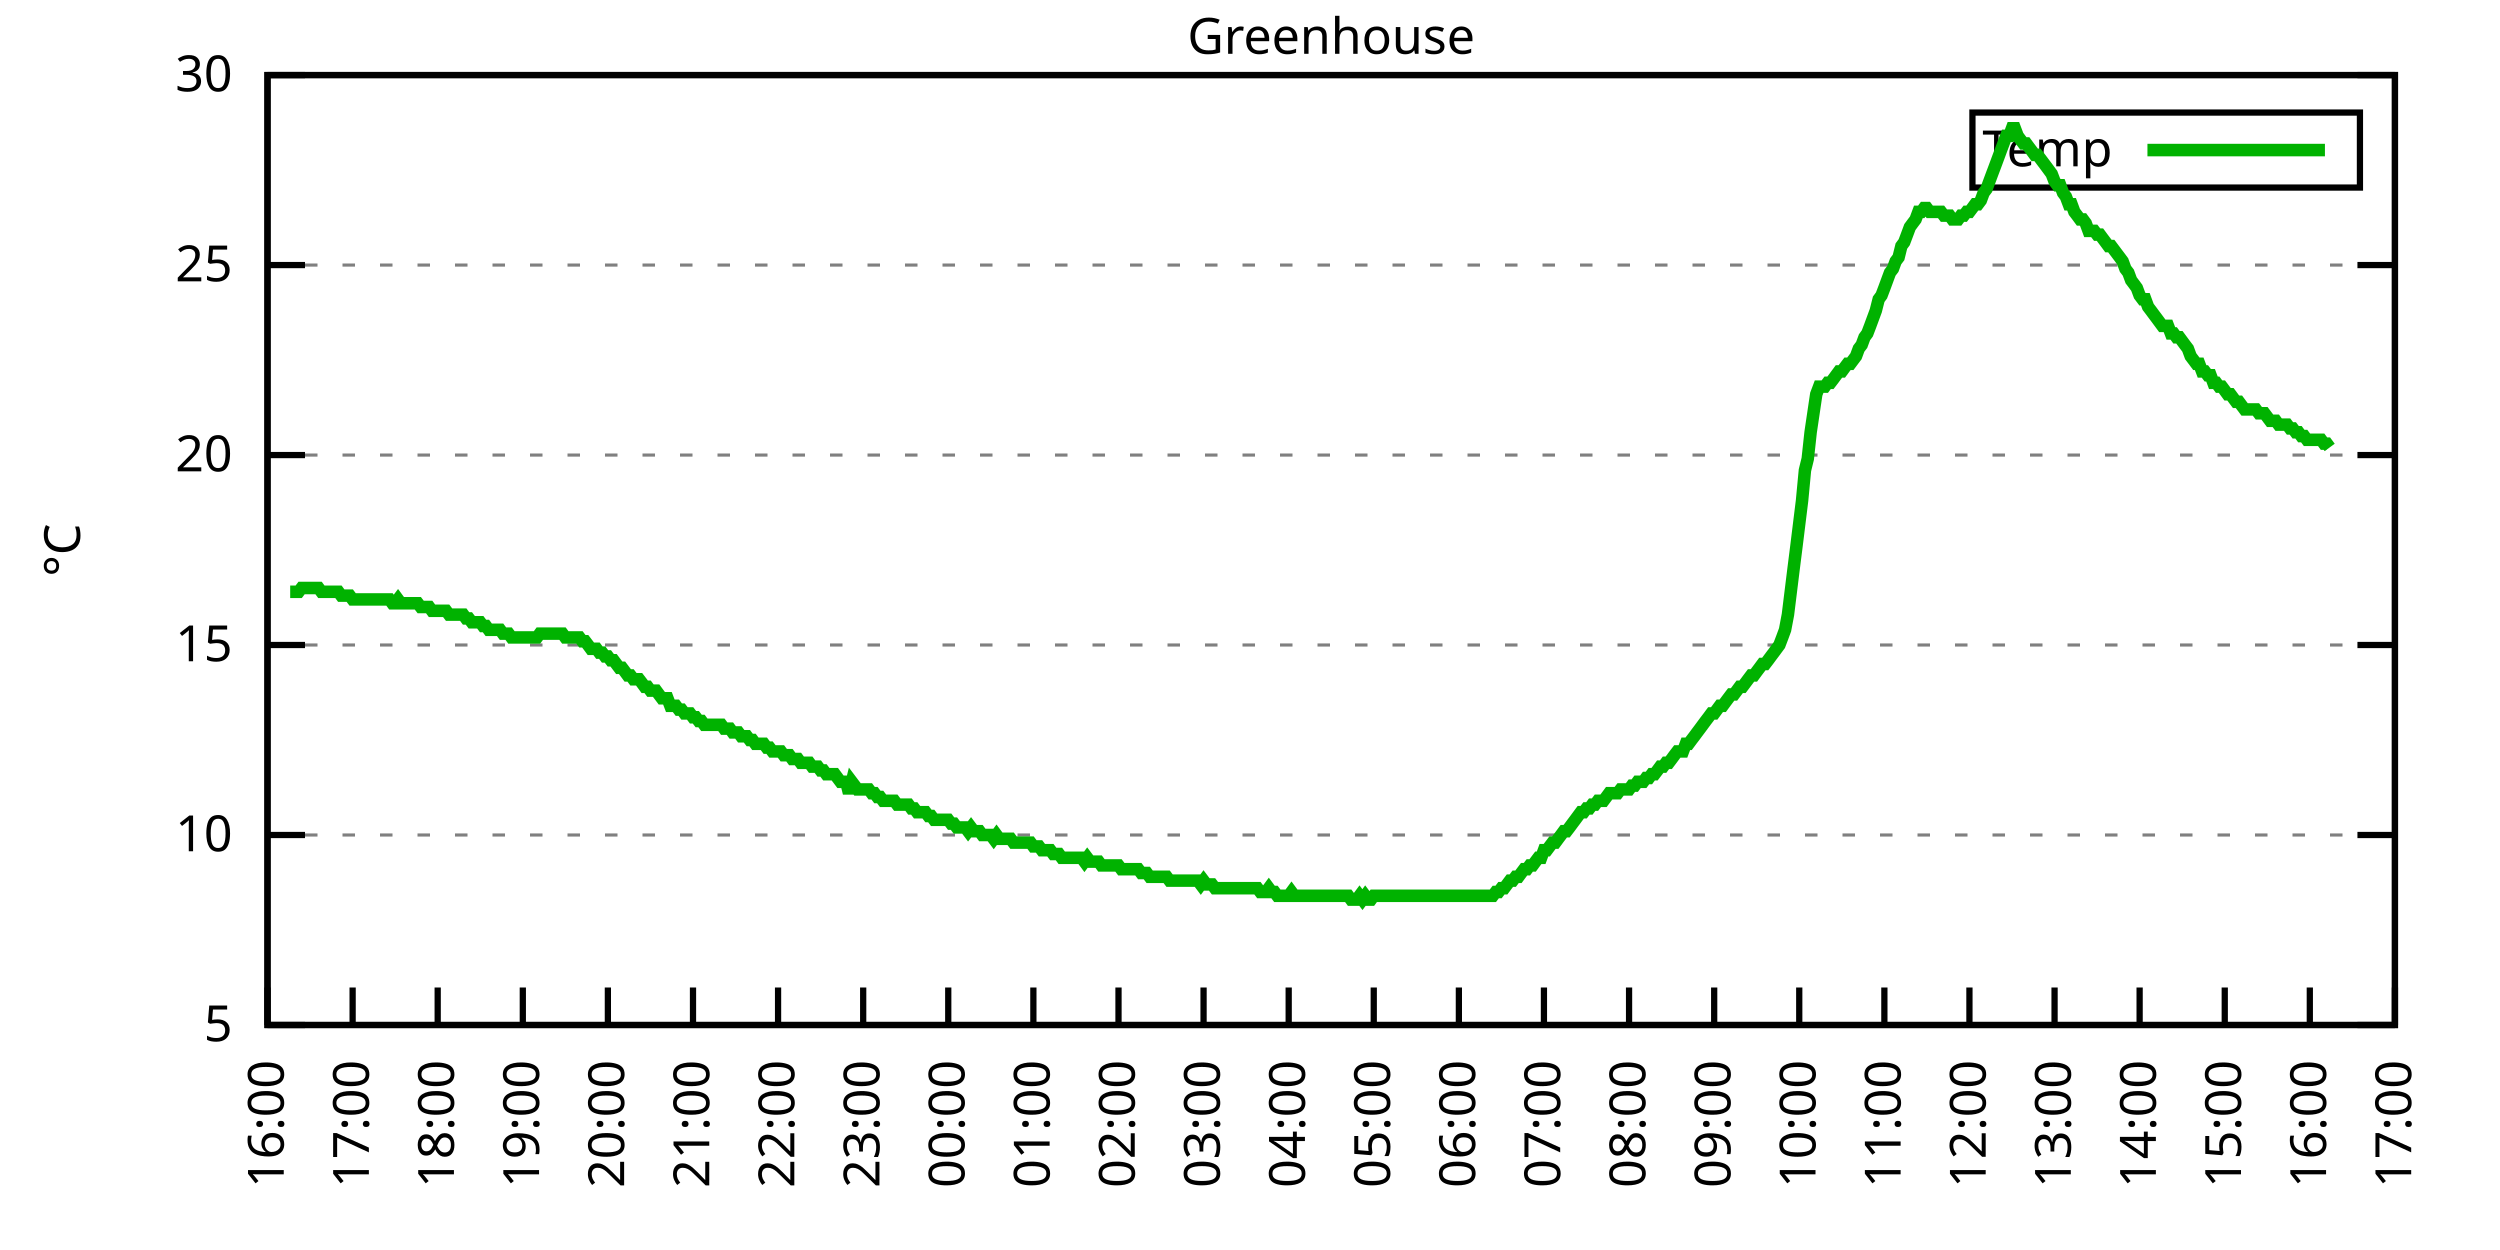
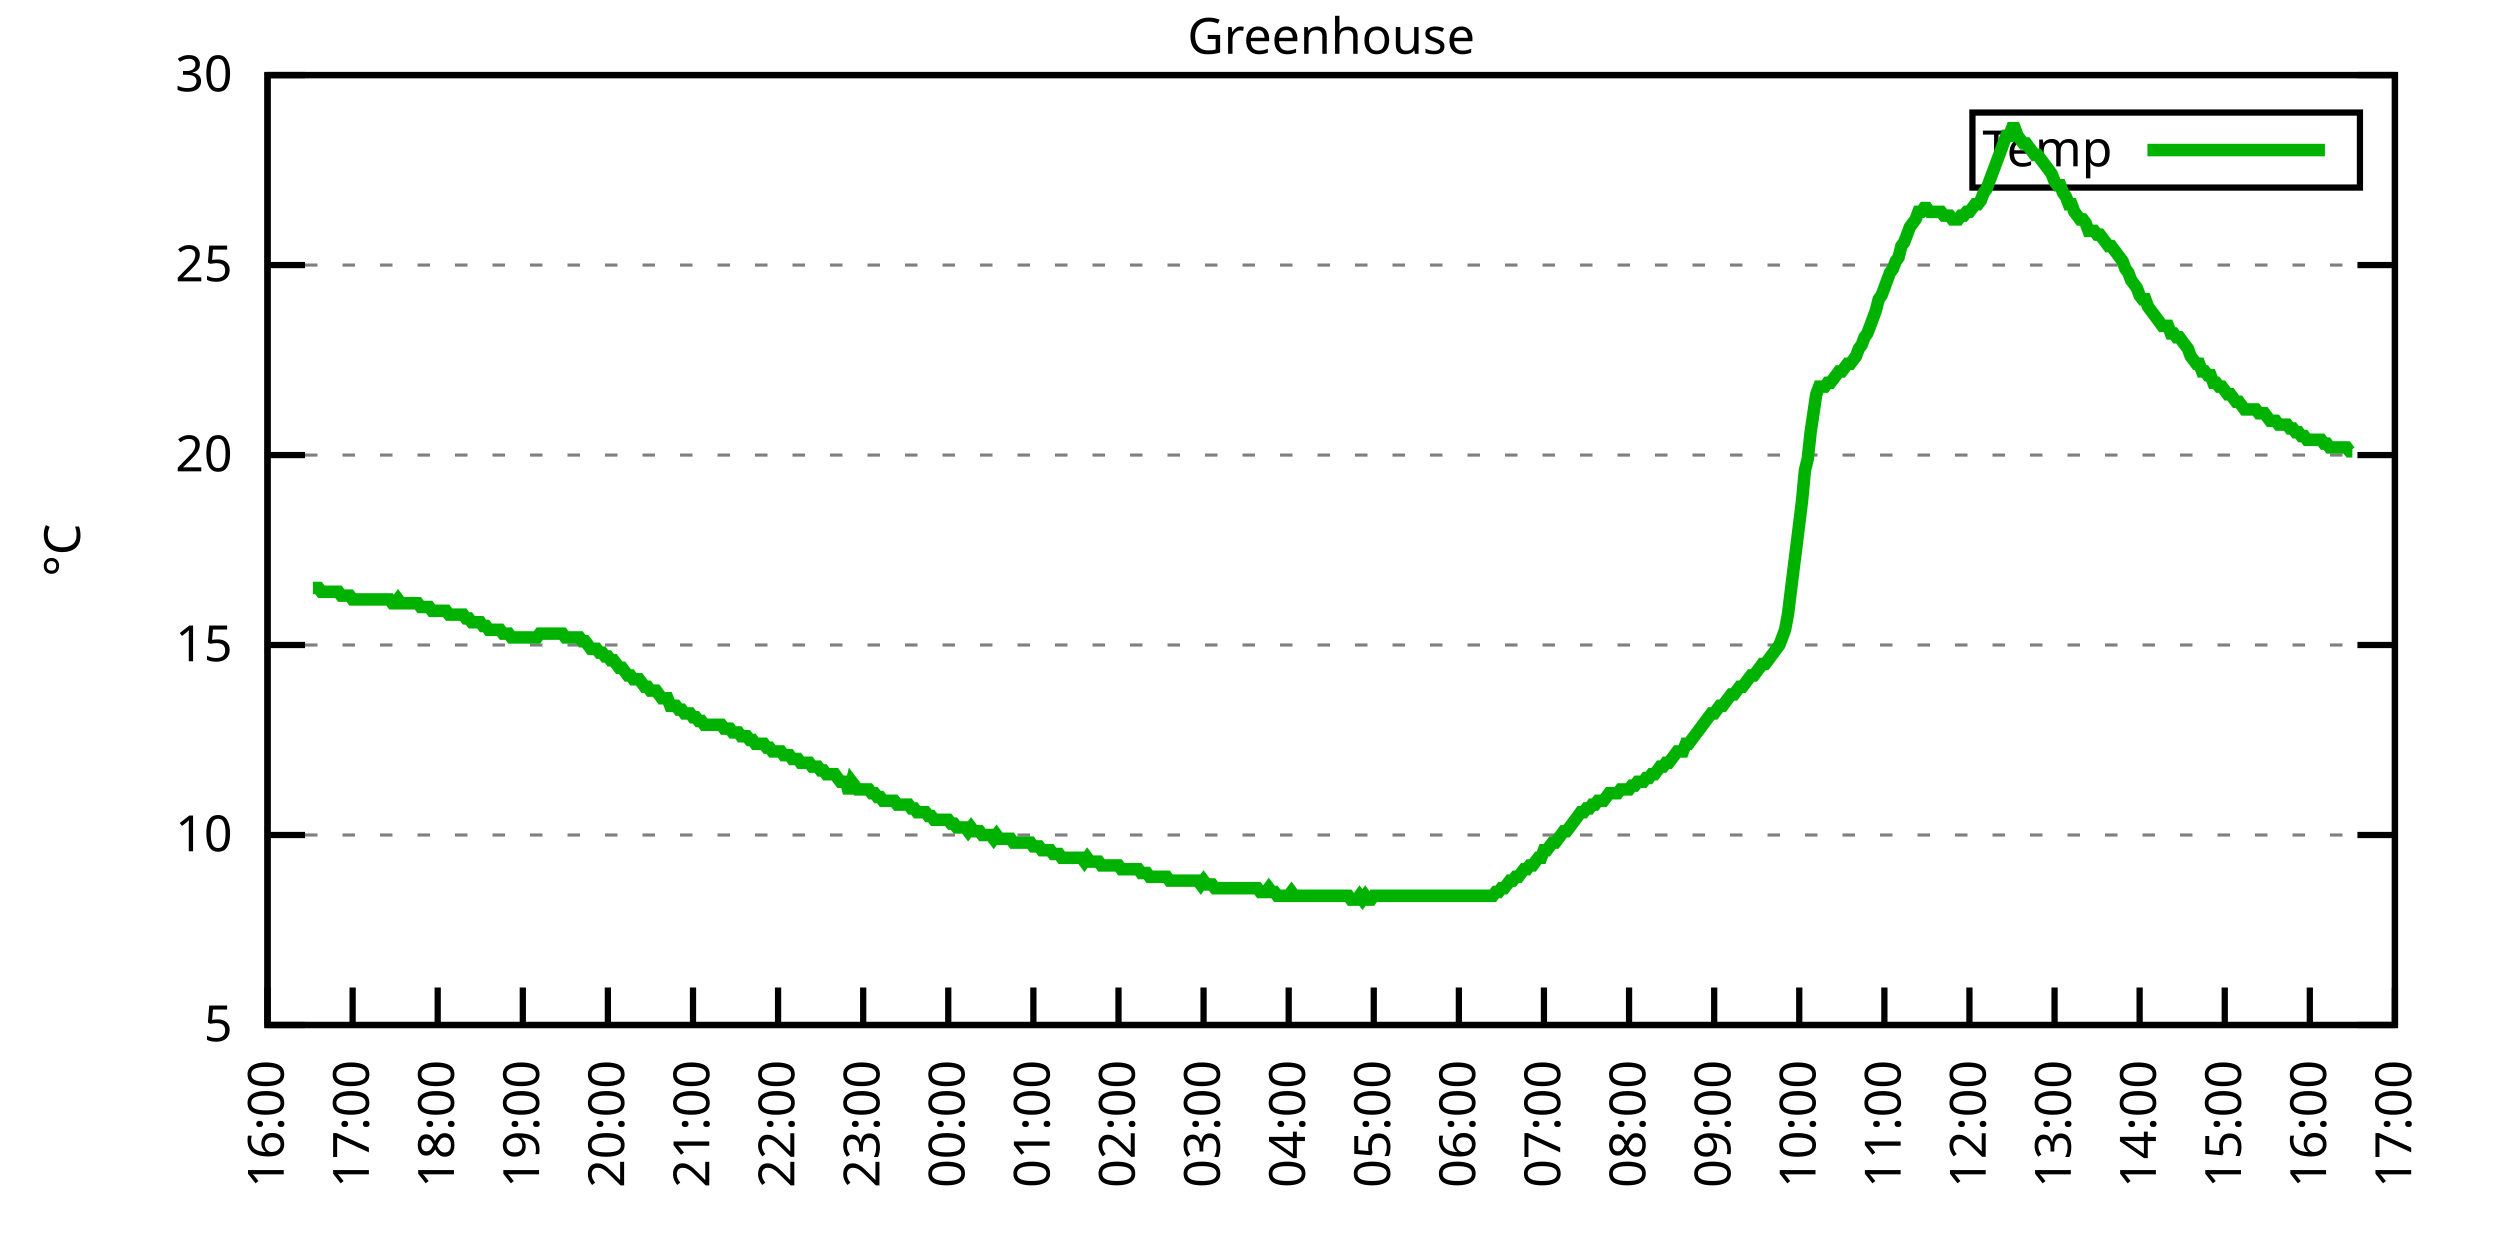
<svg xmlns="http://www.w3.org/2000/svg" xmlns:xlink="http://www.w3.org/1999/xlink" width="400" height="200" viewBox="0 0 400 200">
  <g id="gnuplot_canvas">
    <rect x="0" y="0" width="400" height="200" fill="none" />
    <defs>
      <circle id="gpDot" r="0.5" stroke-width="0.5" stroke="currentColor" />
      <path id="gpPt0" stroke-width="0.333" stroke="currentColor" d="M-1,0 h2 M0,-1 v2" />
      <path id="gpPt1" stroke-width="0.333" stroke="currentColor" d="M-1,-1 L1,1 M1,-1 L-1,1" />
      <path id="gpPt2" stroke-width="0.333" stroke="currentColor" d="M-1,0 L1,0 M0,-1 L0,1 M-1,-1 L1,1 M-1,1 L1,-1" />
      <rect id="gpPt3" stroke-width="0.333" stroke="currentColor" x="-1" y="-1" width="2" height="2" />
      <rect id="gpPt4" stroke-width="0.333" stroke="currentColor" fill="currentColor" x="-1" y="-1" width="2" height="2" />
      <circle id="gpPt5" stroke-width="0.333" stroke="currentColor" cx="0" cy="0" r="1" />
      <use xlink:href="#gpPt5" id="gpPt6" fill="currentColor" stroke="none" />
      <path id="gpPt7" stroke-width="0.333" stroke="currentColor" d="M0,-1.33 L-1.33,0.67 L1.33,0.67 z" />
      <use xlink:href="#gpPt7" id="gpPt8" fill="currentColor" stroke="none" />
      <use xlink:href="#gpPt7" id="gpPt9" stroke="currentColor" transform="rotate(180)" />
      <use xlink:href="#gpPt9" id="gpPt10" fill="currentColor" stroke="none" />
      <use xlink:href="#gpPt3" id="gpPt11" stroke="currentColor" transform="rotate(45)" />
      <use xlink:href="#gpPt11" id="gpPt12" fill="currentColor" stroke="none" />
      <path id="gpPt13" stroke-width="0.333" stroke="currentColor" d="M0,1.330 L1.265,0.411 L0.782,-1.067 L-0.782,-1.076 L-1.265,0.411 z" />
      <use xlink:href="#gpPt13" id="gpPt14" fill="currentColor" stroke="none" />
      <filter id="textbox" filterUnits="objectBoundingBox" x="0" y="0" height="1" width="1">
        <feFlood flood-color="white" flood-opacity="1" result="bgnd" />
        <feComposite in="SourceGraphic" in2="bgnd" operator="atop" />
      </filter>
      <filter id="greybox" filterUnits="objectBoundingBox" x="0" y="0" height="1" width="1">
        <feFlood flood-color="lightgrey" flood-opacity="1" result="grey" />
        <feComposite in="SourceGraphic" in2="grey" operator="atop" />
      </filter>
    </defs>
    <g fill="none" color="white" stroke="currentColor" stroke-width="1.00" stroke-linecap="butt" stroke-linejoin="miter">
</g>
    <g fill="none" color="black" stroke="currentColor" stroke-width="1.00" stroke-linecap="butt" stroke-linejoin="miter">
      <g stroke="none" shape-rendering="crispEdges">
        <polygon fill="rgb(255, 255, 255)" points="42.80,164.00 383.18,164.00 383.18,12.02 42.80,12.02 " />
      </g>
    </g>
    <g fill="none" color="black" stroke="currentColor" stroke-width="1.00" stroke-linecap="butt" stroke-linejoin="miter">
</g>
    <g fill="none" color="black" stroke="black" stroke-width="0.50" stroke-linecap="butt" stroke-linejoin="miter">
</g>
    <g fill="none" color="gray" stroke="currentColor" stroke-width="0.50" stroke-linecap="butt" stroke-linejoin="miter">
      <path stroke="gray" stroke-dasharray="2,4" class="gridline" d="M42.80,164.00 L383.19,164.00  " />
    </g>
    <g fill="none" color="gray" stroke="gray" stroke-width="1.00" stroke-linecap="butt" stroke-linejoin="miter">
</g>
    <g fill="none" color="black" stroke="currentColor" stroke-width="1.00" stroke-linecap="butt" stroke-linejoin="miter">
      <path stroke="black" d="M42.80,164.00 L48.80,164.00 M383.19,164.00 L377.19,164.00  " />
      <g transform="translate(37.20,166.60)" stroke="none" fill="black" font-family="Sans" font-size="8.00" text-anchor="end">
        <text>
          <tspan font-family="Sans"> 5</tspan>
        </text>
      </g>
    </g>
    <g fill="none" color="black" stroke="currentColor" stroke-width="1.00" stroke-linecap="butt" stroke-linejoin="miter">
</g>
    <g fill="none" color="black" stroke="black" stroke-width="0.50" stroke-linecap="butt" stroke-linejoin="miter">
</g>
    <g fill="none" color="gray" stroke="currentColor" stroke-width="0.50" stroke-linecap="butt" stroke-linejoin="miter">
      <path stroke="gray" stroke-dasharray="2,4" class="gridline" d="M42.80,133.60 L383.19,133.60  " />
    </g>
    <g fill="none" color="gray" stroke="gray" stroke-width="1.00" stroke-linecap="butt" stroke-linejoin="miter">
</g>
    <g fill="none" color="black" stroke="currentColor" stroke-width="1.00" stroke-linecap="butt" stroke-linejoin="miter">
      <path stroke="black" d="M42.80,133.60 L48.80,133.60 M383.19,133.60 L377.19,133.60  " />
      <g transform="translate(37.20,136.20)" stroke="none" fill="black" font-family="Sans" font-size="8.00" text-anchor="end">
        <text>
          <tspan font-family="Sans"> 10</tspan>
        </text>
      </g>
    </g>
    <g fill="none" color="black" stroke="currentColor" stroke-width="1.00" stroke-linecap="butt" stroke-linejoin="miter">
</g>
    <g fill="none" color="black" stroke="black" stroke-width="0.50" stroke-linecap="butt" stroke-linejoin="miter">
</g>
    <g fill="none" color="gray" stroke="currentColor" stroke-width="0.50" stroke-linecap="butt" stroke-linejoin="miter">
      <path stroke="gray" stroke-dasharray="2,4" class="gridline" d="M42.80,103.20 L383.19,103.20  " />
    </g>
    <g fill="none" color="gray" stroke="gray" stroke-width="1.00" stroke-linecap="butt" stroke-linejoin="miter">
</g>
    <g fill="none" color="black" stroke="currentColor" stroke-width="1.00" stroke-linecap="butt" stroke-linejoin="miter">
      <path stroke="black" d="M42.80,103.20 L48.80,103.20 M383.19,103.20 L377.19,103.20  " />
      <g transform="translate(37.20,105.80)" stroke="none" fill="black" font-family="Sans" font-size="8.00" text-anchor="end">
        <text>
          <tspan font-family="Sans"> 15</tspan>
        </text>
      </g>
    </g>
    <g fill="none" color="black" stroke="currentColor" stroke-width="1.00" stroke-linecap="butt" stroke-linejoin="miter">
</g>
    <g fill="none" color="black" stroke="black" stroke-width="0.50" stroke-linecap="butt" stroke-linejoin="miter">
</g>
    <g fill="none" color="gray" stroke="currentColor" stroke-width="0.50" stroke-linecap="butt" stroke-linejoin="miter">
      <path stroke="gray" stroke-dasharray="2,4" class="gridline" d="M42.80,72.81 L383.19,72.81  " />
    </g>
    <g fill="none" color="gray" stroke="gray" stroke-width="1.00" stroke-linecap="butt" stroke-linejoin="miter">
</g>
    <g fill="none" color="black" stroke="currentColor" stroke-width="1.00" stroke-linecap="butt" stroke-linejoin="miter">
      <path stroke="black" d="M42.80,72.81 L48.80,72.81 M383.19,72.81 L377.19,72.81  " />
      <g transform="translate(37.20,75.41)" stroke="none" fill="black" font-family="Sans" font-size="8.00" text-anchor="end">
        <text>
          <tspan font-family="Sans"> 20</tspan>
        </text>
      </g>
    </g>
    <g fill="none" color="black" stroke="currentColor" stroke-width="1.00" stroke-linecap="butt" stroke-linejoin="miter">
</g>
    <g fill="none" color="black" stroke="black" stroke-width="0.50" stroke-linecap="butt" stroke-linejoin="miter">
</g>
    <g fill="none" color="gray" stroke="currentColor" stroke-width="0.50" stroke-linecap="butt" stroke-linejoin="miter">
      <path stroke="gray" stroke-dasharray="2,4" class="gridline" d="M42.80,42.41 L383.19,42.41  " />
    </g>
    <g fill="none" color="gray" stroke="gray" stroke-width="1.00" stroke-linecap="butt" stroke-linejoin="miter">
</g>
    <g fill="none" color="black" stroke="currentColor" stroke-width="1.00" stroke-linecap="butt" stroke-linejoin="miter">
      <path stroke="black" d="M42.80,42.41 L48.80,42.41 M383.19,42.41 L377.19,42.41  " />
      <g transform="translate(37.20,45.01)" stroke="none" fill="black" font-family="Sans" font-size="8.00" text-anchor="end">
        <text>
          <tspan font-family="Sans"> 25</tspan>
        </text>
      </g>
    </g>
    <g fill="none" color="black" stroke="currentColor" stroke-width="1.00" stroke-linecap="butt" stroke-linejoin="miter">
</g>
    <g fill="none" color="black" stroke="black" stroke-width="0.50" stroke-linecap="butt" stroke-linejoin="miter">
</g>
    <g fill="none" color="gray" stroke="currentColor" stroke-width="0.50" stroke-linecap="butt" stroke-linejoin="miter">
      <path stroke="gray" stroke-dasharray="2,4" class="gridline" d="M42.80,12.01 L383.19,12.01  " />
    </g>
    <g fill="none" color="gray" stroke="gray" stroke-width="1.00" stroke-linecap="butt" stroke-linejoin="miter">
</g>
    <g fill="none" color="black" stroke="currentColor" stroke-width="1.00" stroke-linecap="butt" stroke-linejoin="miter">
      <path stroke="black" d="M42.80,12.01 L48.80,12.01 M383.19,12.01 L377.19,12.01  " />
      <g transform="translate(37.20,14.61)" stroke="none" fill="black" font-family="Sans" font-size="8.00" text-anchor="end">
        <text>
          <tspan font-family="Sans"> 30</tspan>
        </text>
      </g>
    </g>
    <g fill="none" color="black" stroke="currentColor" stroke-width="1.00" stroke-linecap="butt" stroke-linejoin="miter">
      <path stroke="black" d="M42.80,164.00 L42.80,158.00  " />
      <g transform="translate(45.40,169.60) rotate(270.00)" stroke="none" fill="black" font-family="Sans" font-size="8.00" text-anchor="end">
        <text>
          <tspan font-family="Sans">16:00</tspan>
        </text>
      </g>
    </g>
    <g fill="none" color="black" stroke="currentColor" stroke-width="1.00" stroke-linecap="butt" stroke-linejoin="miter">
      <path stroke="black" d="M56.42,164.00 L56.42,158.00  " />
      <g transform="translate(59.02,169.60) rotate(270.00)" stroke="none" fill="black" font-family="Sans" font-size="8.00" text-anchor="end">
        <text>
          <tspan font-family="Sans">17:00</tspan>
        </text>
      </g>
    </g>
    <g fill="none" color="black" stroke="currentColor" stroke-width="1.00" stroke-linecap="butt" stroke-linejoin="miter">
      <path stroke="black" d="M70.03,164.00 L70.03,158.00  " />
      <g transform="translate(72.63,169.60) rotate(270.00)" stroke="none" fill="black" font-family="Sans" font-size="8.00" text-anchor="end">
        <text>
          <tspan font-family="Sans">18:00</tspan>
        </text>
      </g>
    </g>
    <g fill="none" color="black" stroke="currentColor" stroke-width="1.00" stroke-linecap="butt" stroke-linejoin="miter">
      <path stroke="black" d="M83.65,164.00 L83.65,158.00  " />
      <g transform="translate(86.25,169.60) rotate(270.00)" stroke="none" fill="black" font-family="Sans" font-size="8.00" text-anchor="end">
        <text>
          <tspan font-family="Sans">19:00</tspan>
        </text>
      </g>
    </g>
    <g fill="none" color="black" stroke="currentColor" stroke-width="1.00" stroke-linecap="butt" stroke-linejoin="miter">
      <path stroke="black" d="M97.26,164.00 L97.26,158.00  " />
      <g transform="translate(99.86,169.60) rotate(270.00)" stroke="none" fill="black" font-family="Sans" font-size="8.00" text-anchor="end">
        <text>
          <tspan font-family="Sans">20:00</tspan>
        </text>
      </g>
    </g>
    <g fill="none" color="black" stroke="currentColor" stroke-width="1.00" stroke-linecap="butt" stroke-linejoin="miter">
      <path stroke="black" d="M110.88,164.00 L110.88,158.00  " />
      <g transform="translate(113.48,169.60) rotate(270.00)" stroke="none" fill="black" font-family="Sans" font-size="8.00" text-anchor="end">
        <text>
          <tspan font-family="Sans">21:00</tspan>
        </text>
      </g>
    </g>
    <g fill="none" color="black" stroke="currentColor" stroke-width="1.00" stroke-linecap="butt" stroke-linejoin="miter">
      <path stroke="black" d="M124.49,164.00 L124.49,158.00  " />
      <g transform="translate(127.09,169.60) rotate(270.00)" stroke="none" fill="black" font-family="Sans" font-size="8.00" text-anchor="end">
        <text>
          <tspan font-family="Sans">22:00</tspan>
        </text>
      </g>
    </g>
    <g fill="none" color="black" stroke="currentColor" stroke-width="1.00" stroke-linecap="butt" stroke-linejoin="miter">
      <path stroke="black" d="M138.11,164.00 L138.11,158.00  " />
      <g transform="translate(140.71,169.60) rotate(270.00)" stroke="none" fill="black" font-family="Sans" font-size="8.00" text-anchor="end">
        <text>
          <tspan font-family="Sans">23:00</tspan>
        </text>
      </g>
    </g>
    <g fill="none" color="black" stroke="currentColor" stroke-width="1.00" stroke-linecap="butt" stroke-linejoin="miter">
      <path stroke="black" d="M151.72,164.00 L151.72,158.00  " />
      <g transform="translate(154.32,169.60) rotate(270.00)" stroke="none" fill="black" font-family="Sans" font-size="8.00" text-anchor="end">
        <text>
          <tspan font-family="Sans">00:00</tspan>
        </text>
      </g>
    </g>
    <g fill="none" color="black" stroke="currentColor" stroke-width="1.00" stroke-linecap="butt" stroke-linejoin="miter">
      <path stroke="black" d="M165.34,164.00 L165.34,158.00  " />
      <g transform="translate(167.94,169.60) rotate(270.00)" stroke="none" fill="black" font-family="Sans" font-size="8.00" text-anchor="end">
        <text>
          <tspan font-family="Sans">01:00</tspan>
        </text>
      </g>
    </g>
    <g fill="none" color="black" stroke="currentColor" stroke-width="1.00" stroke-linecap="butt" stroke-linejoin="miter">
      <path stroke="black" d="M178.96,164.00 L178.96,158.00  " />
      <g transform="translate(181.56,169.60) rotate(270.00)" stroke="none" fill="black" font-family="Sans" font-size="8.00" text-anchor="end">
        <text>
          <tspan font-family="Sans">02:00</tspan>
        </text>
      </g>
    </g>
    <g fill="none" color="black" stroke="currentColor" stroke-width="1.00" stroke-linecap="butt" stroke-linejoin="miter">
      <path stroke="black" d="M192.57,164.00 L192.57,158.00  " />
      <g transform="translate(195.17,169.60) rotate(270.00)" stroke="none" fill="black" font-family="Sans" font-size="8.00" text-anchor="end">
        <text>
          <tspan font-family="Sans">03:00</tspan>
        </text>
      </g>
    </g>
    <g fill="none" color="black" stroke="currentColor" stroke-width="1.00" stroke-linecap="butt" stroke-linejoin="miter">
      <path stroke="black" d="M206.19,164.00 L206.19,158.00  " />
      <g transform="translate(208.79,169.60) rotate(270.00)" stroke="none" fill="black" font-family="Sans" font-size="8.00" text-anchor="end">
        <text>
          <tspan font-family="Sans">04:00</tspan>
        </text>
      </g>
    </g>
    <g fill="none" color="black" stroke="currentColor" stroke-width="1.00" stroke-linecap="butt" stroke-linejoin="miter">
      <path stroke="black" d="M219.80,164.00 L219.80,158.00  " />
      <g transform="translate(222.40,169.60) rotate(270.00)" stroke="none" fill="black" font-family="Sans" font-size="8.00" text-anchor="end">
        <text>
          <tspan font-family="Sans">05:00</tspan>
        </text>
      </g>
    </g>
    <g fill="none" color="black" stroke="currentColor" stroke-width="1.00" stroke-linecap="butt" stroke-linejoin="miter">
      <path stroke="black" d="M233.42,164.00 L233.42,158.00  " />
      <g transform="translate(236.02,169.60) rotate(270.00)" stroke="none" fill="black" font-family="Sans" font-size="8.00" text-anchor="end">
        <text>
          <tspan font-family="Sans">06:00</tspan>
        </text>
      </g>
    </g>
    <g fill="none" color="black" stroke="currentColor" stroke-width="1.00" stroke-linecap="butt" stroke-linejoin="miter">
      <path stroke="black" d="M247.03,164.00 L247.03,158.00  " />
      <g transform="translate(249.63,169.60) rotate(270.00)" stroke="none" fill="black" font-family="Sans" font-size="8.00" text-anchor="end">
        <text>
          <tspan font-family="Sans">07:00</tspan>
        </text>
      </g>
    </g>
    <g fill="none" color="black" stroke="currentColor" stroke-width="1.00" stroke-linecap="butt" stroke-linejoin="miter">
      <path stroke="black" d="M260.65,164.00 L260.65,158.00  " />
      <g transform="translate(263.25,169.60) rotate(270.00)" stroke="none" fill="black" font-family="Sans" font-size="8.00" text-anchor="end">
        <text>
          <tspan font-family="Sans">08:00</tspan>
        </text>
      </g>
    </g>
    <g fill="none" color="black" stroke="currentColor" stroke-width="1.00" stroke-linecap="butt" stroke-linejoin="miter">
      <path stroke="black" d="M274.27,164.00 L274.27,158.00  " />
      <g transform="translate(276.87,169.60) rotate(270.00)" stroke="none" fill="black" font-family="Sans" font-size="8.00" text-anchor="end">
        <text>
          <tspan font-family="Sans">09:00</tspan>
        </text>
      </g>
    </g>
    <g fill="none" color="black" stroke="currentColor" stroke-width="1.00" stroke-linecap="butt" stroke-linejoin="miter">
      <path stroke="black" d="M287.88,164.00 L287.88,158.00  " />
      <g transform="translate(290.48,169.60) rotate(270.00)" stroke="none" fill="black" font-family="Sans" font-size="8.00" text-anchor="end">
        <text>
          <tspan font-family="Sans">10:00</tspan>
        </text>
      </g>
    </g>
    <g fill="none" color="black" stroke="currentColor" stroke-width="1.00" stroke-linecap="butt" stroke-linejoin="miter">
      <path stroke="black" d="M301.50,164.00 L301.50,158.00  " />
      <g transform="translate(304.10,169.60) rotate(270.00)" stroke="none" fill="black" font-family="Sans" font-size="8.00" text-anchor="end">
        <text>
          <tspan font-family="Sans">11:00</tspan>
        </text>
      </g>
    </g>
    <g fill="none" color="black" stroke="currentColor" stroke-width="1.00" stroke-linecap="butt" stroke-linejoin="miter">
      <path stroke="black" d="M315.11,164.00 L315.11,158.00  " />
      <g transform="translate(317.71,169.60) rotate(270.00)" stroke="none" fill="black" font-family="Sans" font-size="8.00" text-anchor="end">
        <text>
          <tspan font-family="Sans">12:00</tspan>
        </text>
      </g>
    </g>
    <g fill="none" color="black" stroke="currentColor" stroke-width="1.00" stroke-linecap="butt" stroke-linejoin="miter">
      <path stroke="black" d="M328.73,164.00 L328.73,158.00  " />
      <g transform="translate(331.33,169.60) rotate(270.00)" stroke="none" fill="black" font-family="Sans" font-size="8.00" text-anchor="end">
        <text>
          <tspan font-family="Sans">13:00</tspan>
        </text>
      </g>
    </g>
    <g fill="none" color="black" stroke="currentColor" stroke-width="1.00" stroke-linecap="butt" stroke-linejoin="miter">
      <path stroke="black" d="M342.34,164.00 L342.34,158.00  " />
      <g transform="translate(344.94,169.60) rotate(270.00)" stroke="none" fill="black" font-family="Sans" font-size="8.00" text-anchor="end">
        <text>
          <tspan font-family="Sans">14:00</tspan>
        </text>
      </g>
    </g>
    <g fill="none" color="black" stroke="currentColor" stroke-width="1.00" stroke-linecap="butt" stroke-linejoin="miter">
      <path stroke="black" d="M355.96,164.00 L355.96,158.00  " />
      <g transform="translate(358.56,169.60) rotate(270.00)" stroke="none" fill="black" font-family="Sans" font-size="8.00" text-anchor="end">
        <text>
          <tspan font-family="Sans">15:00</tspan>
        </text>
      </g>
    </g>
    <g fill="none" color="black" stroke="currentColor" stroke-width="1.00" stroke-linecap="butt" stroke-linejoin="miter">
      <path stroke="black" d="M369.57,164.00 L369.57,158.00  " />
      <g transform="translate(372.17,169.60) rotate(270.00)" stroke="none" fill="black" font-family="Sans" font-size="8.00" text-anchor="end">
        <text>
          <tspan font-family="Sans">16:00</tspan>
        </text>
      </g>
    </g>
    <g fill="none" color="black" stroke="currentColor" stroke-width="1.00" stroke-linecap="butt" stroke-linejoin="miter">
      <path stroke="black" d="M383.19,164.00 L383.19,158.00  " />
      <g transform="translate(385.79,169.60) rotate(270.00)" stroke="none" fill="black" font-family="Sans" font-size="8.00" text-anchor="end">
        <text>
          <tspan font-family="Sans">17:00</tspan>
        </text>
      </g>
    </g>
    <g fill="none" color="black" stroke="currentColor" stroke-width="1.00" stroke-linecap="butt" stroke-linejoin="miter">
</g>
    <g fill="none" color="black" stroke="currentColor" stroke-width="1.00" stroke-linecap="butt" stroke-linejoin="miter">
      <path stroke="black" d="M42.80,12.01 L42.80,164.00 L383.19,164.00 L383.19,12.01 L42.80,12.01 Z  " />
    </g>
    <g fill="none" color="black" stroke="currentColor" stroke-width="1.00" stroke-linecap="butt" stroke-linejoin="miter">
</g>
    <g fill="none" color="black" stroke="currentColor" stroke-width="1.00" stroke-linecap="butt" stroke-linejoin="miter">
      <path stroke="black" d="M315.59,30.01 L315.59,18.01 L377.59,18.01 L377.59,30.01 L315.59,30.01 Z  " />
    </g>
    <g id="Greenhouse_plot_1">
      <g fill="none" color="white" stroke="black" stroke-width="2.00" stroke-linecap="butt" stroke-linejoin="miter">
</g>
      <g fill="none" color="black" stroke="currentColor" stroke-width="2.00" stroke-linecap="butt" stroke-linejoin="miter">
        <g transform="translate(337.99,26.61)" stroke="none" fill="black" font-family="Sans" font-size="8.00" text-anchor="end">
          <text>
            <tspan font-family="Sans">Temp</tspan>
          </text>
        </g>
      </g>
      <g fill="none" color="black" stroke="currentColor" stroke-width="2.00" stroke-linecap="butt" stroke-linejoin="miter">
-         <path stroke="rgb(  0, 178,   0)" d="M343.59,24.01 L371.99,24.01 M46.43,94.69 L46.88,94.69 L47.34,94.69 L47.79,94.69 L48.25,94.08 L48.70,94.08   L49.15,94.08 L49.61,94.08 L50.06,94.08 L50.52,94.08 L50.97,94.08 L51.42,94.69 L51.88,94.69 L52.33,94.69   L52.78,94.69 L53.24,94.69 L53.69,94.69 L54.15,94.69 L54.60,95.30 L55.05,95.30 L55.51,95.30 L55.96,95.30   L56.42,95.91 L56.87,95.91 L57.32,95.91 L57.78,95.91 L58.23,95.91 L58.68,95.91 L59.14,95.91 L59.59,95.91   L60.05,95.91 L60.50,95.91 L60.95,95.91 L61.41,95.91 L61.86,95.91 L62.32,95.91 L62.77,96.52 L63.22,96.52   L63.68,95.91 L64.13,96.52 L64.58,96.52 L65.04,96.52 L65.49,96.52 L65.95,96.52 L66.40,96.52 L66.85,96.52   L67.31,97.12 L67.76,97.12 L68.22,97.12 L68.67,97.12 L69.12,97.73 L69.58,97.73 L70.03,97.73 L70.49,97.73   L70.94,97.73 L71.39,97.73 L71.85,98.34 L72.30,98.34 L72.75,98.34 L73.21,98.34 L73.66,98.34 L74.12,98.34   L74.57,98.95 L75.02,98.95 L75.48,99.56 L75.93,99.56 L76.39,99.56 L76.84,99.56 L77.29,100.16 L77.75,100.16   L78.20,100.77 L78.65,100.77 L79.11,100.77 L79.56,100.77 L80.02,100.77 L80.47,101.38 L80.92,101.38 L81.38,101.38   L81.83,101.99 L82.29,101.99 L82.74,101.99 L83.19,101.99 L83.65,101.99 L84.10,101.99 L84.55,101.99 L85.01,101.99   L85.46,101.99 L85.92,101.99 L86.37,101.38 L86.82,101.38 L87.28,101.38 L87.73,101.38 L88.19,101.38 L88.64,101.38   L89.09,101.38 L89.55,101.38 L90.00,101.38 L90.45,101.99 L90.91,101.99 L91.36,101.99 L91.82,101.99 L92.27,101.99   L92.72,101.99 L93.18,102.60 L93.63,102.60 L94.09,103.20 L94.54,103.81 L94.99,103.81 L95.45,103.81 L95.90,104.42   L96.35,104.42 L96.81,105.03 L97.26,105.03 L97.72,105.64 L98.17,105.64 L98.62,106.24 L99.08,106.85 L99.53,106.85   L99.99,107.46 L100.44,108.07 L100.89,108.07 L101.35,108.68 L101.80,108.68 L102.25,108.68 L102.71,109.28 L103.16,109.89   L103.62,109.89 L104.07,110.50 L104.52,110.50 L104.98,110.50 L105.43,111.11 L105.89,111.72 L106.34,111.72 L106.79,111.72   L107.25,112.93 L107.70,112.93 L108.15,112.93 L108.61,113.54 L109.06,113.54 L109.52,114.15 L109.97,114.15 L110.42,114.15   L110.88,114.76 L111.33,114.76 L111.79,115.36 L112.24,115.36 L112.69,115.97 L113.15,115.97 L113.60,115.97 L114.05,115.97   L114.51,115.97 L114.96,115.97 L115.42,115.97 L115.87,116.58 L116.32,116.58 L116.78,116.58 L117.23,117.19 L117.69,117.19   L118.14,117.19 L118.59,117.80 L119.05,117.80 L119.50,117.80 L119.96,118.40 L120.41,118.40 L120.86,119.01 L121.32,119.01   L121.77,119.01 L122.22,119.01 L122.68,119.62 L123.13,119.62 L123.59,120.23 L124.04,120.23 L124.49,120.23 L124.95,120.23   L125.40,120.83 L125.86,120.83 L126.31,120.83 L126.76,121.44 L127.22,121.44 L127.67,121.44 L128.12,122.05 L128.58,122.05   L129.03,122.05 L129.49,122.05 L129.94,122.66 L130.39,122.66 L130.85,122.66 L131.30,123.27 L131.76,123.27 L132.21,123.87   L132.66,123.87 L133.12,123.87 L133.57,123.87 L134.02,124.48 L134.48,125.09 L134.93,125.09 L135.39,125.09 L135.84,126.91   L136.29,125.09 L136.75,125.70 L137.20,126.31 L137.66,126.31 L138.11,126.31 L138.56,126.31 L139.02,126.31 L139.47,126.91   L139.92,126.91 L140.38,127.52 L140.83,127.52 L141.29,128.13 L141.74,128.13 L142.19,128.13 L142.65,128.13 L143.10,128.13   L143.56,128.74 L144.01,128.74 L144.46,128.74 L144.92,128.74 L145.37,128.74 L145.82,129.35 L146.28,129.35 L146.73,129.95   L147.19,129.95 L147.64,129.95 L148.09,129.95 L148.55,130.56 L149.00,130.56 L149.46,131.17 L149.91,131.17 L150.36,131.17   L150.82,131.17 L151.27,131.17 L151.72,131.17 L152.18,131.78 L152.63,131.78 L153.09,132.39 L153.54,132.39 L153.99,132.39   L154.45,132.39 L154.90,132.99 L155.36,132.39 L155.81,132.99 L156.26,132.99 L156.72,132.99 L157.17,133.60 L157.62,133.60   L158.08,133.60 L158.53,133.60 L158.99,134.21 L159.44,133.60 L159.89,134.21 L160.35,134.21 L160.80,134.21 L161.26,134.21   L161.71,134.21 L162.16,134.82 L162.62,134.82 L163.07,134.82 L163.52,134.82 L163.98,134.82 L164.43,134.82 L164.89,134.82   L165.34,135.43 L165.79,135.43 L166.25,135.43 L166.70,136.03 L167.16,136.03 L167.61,136.03 L168.06,136.03 L168.52,136.64   L168.97,136.64 L169.43,136.64 L169.88,137.25 L170.33,137.25 L170.79,137.25 L171.24,137.25 L171.69,137.25 L172.15,137.25   L172.60,137.25 L173.06,137.25 L173.51,137.86 L173.96,137.25 L174.42,137.86 L174.87,137.86 L175.33,137.86 L175.78,137.86   L176.23,138.47 L176.69,138.47 L177.14,138.47 L177.59,138.47 L178.05,138.47 L178.50,138.47 L178.96,138.47 L179.41,139.07   L179.86,139.07 L180.32,139.07 L180.77,139.07 L181.23,139.07 L181.68,139.07 L182.13,139.07 L182.59,139.68 L183.04,139.68   L183.49,139.68 L183.95,140.29 L184.40,140.29 L184.86,140.29 L185.31,140.29 L185.76,140.29 L186.22,140.29 L186.67,140.29   L187.13,140.90 L187.58,140.90 L188.03,140.90 L188.49,140.90 L188.94,140.90 L189.39,140.90 L189.85,140.90 L190.30,140.90   L190.76,140.90 L191.21,140.90 L191.66,140.90 L192.12,141.51 L192.57,140.90 L193.03,141.51 L193.48,141.51 L193.93,141.51   L194.39,142.11 L194.84,142.11 L195.29,142.11 L195.75,142.11 L196.20,142.11 L196.66,142.11 L197.11,142.11 L197.56,142.11   L198.02,142.11 L198.47,142.11 L198.93,142.11 L199.38,142.11 L199.83,142.11 L200.29,142.11 L200.74,142.11 L201.19,142.11   L201.65,142.72 L202.10,142.72 L202.56,142.72 L203.01,142.11 L203.46,142.72 L203.92,142.72 L204.37,143.33 L204.83,143.33   L205.28,143.33 L205.73,143.33 L206.19,143.33 L206.64,142.72 L207.09,143.33 L207.55,143.33 L208.00,143.33 L208.46,143.33   L208.91,143.33 L209.36,143.33 L209.82,143.33 L210.27,143.33 L210.73,143.33 L211.18,143.33 L211.63,143.33 L212.09,143.33   L212.54,143.33 L213.00,143.33 L213.45,143.33 L213.90,143.33 L214.36,143.33 L214.81,143.33 L215.26,143.33 L215.72,143.33   L216.17,143.94 L216.63,143.94 L217.08,143.94 L217.53,143.33 L217.99,143.94 L218.44,143.33 L218.90,143.94 L219.35,143.94   L219.80,143.33 L220.26,143.33 L220.71,143.33 L221.16,143.33 L221.62,143.33 L222.07,143.33 L222.53,143.33 L222.98,143.33   L223.43,143.33 L223.89,143.33 L224.34,143.33 L224.80,143.33 L225.25,143.33 L225.70,143.33 L226.16,143.33 L226.61,143.33   L227.06,143.33 L227.52,143.33 L227.97,143.33 L228.43,143.33 L228.88,143.33 L229.33,143.33 L229.79,143.33 L230.24,143.33   L230.70,143.33 L231.15,143.33 L231.60,143.33 L232.06,143.33 L232.51,143.33 L232.96,143.33 L233.42,143.33 L233.87,143.33   L234.33,143.33 L234.78,143.33 L235.23,143.33 L235.69,143.33 L236.14,143.33 L236.60,143.33 L237.05,143.33 L237.50,143.33   L237.96,143.33 L238.41,143.33 L238.86,143.33 L239.32,142.72 L239.77,142.72 L240.23,142.11 L240.68,142.11 L241.13,141.51   L241.59,140.90 L242.04,140.90 L242.50,140.29 L242.95,140.29 L243.40,139.68 L243.86,139.07 L244.31,139.07 L244.76,138.47   L245.22,138.47 L245.67,137.86 L246.13,137.25 L246.58,137.25 L247.03,136.03 L247.49,136.03 L247.94,135.43 L248.40,134.82   L248.85,134.82 L249.30,134.21 L249.76,133.60 L250.21,132.99 L250.66,132.99 L251.12,132.39 L251.57,131.78 L252.03,131.17   L252.48,130.56 L252.93,129.95 L253.39,129.95 L253.84,129.35 L254.30,129.35 L254.75,128.74 L255.20,128.74 L255.66,128.13   L256.11,128.13 L256.56,128.13 L257.02,127.52 L257.47,126.91 L257.93,126.91 L258.38,126.91 L258.83,126.91 L259.29,126.31   L259.74,126.31 L260.20,126.31 L260.65,126.31 L261.10,125.70 L261.56,125.70 L262.01,125.09 L262.47,125.09 L262.92,125.09   L263.37,124.48 L263.83,124.48 L264.28,123.87 L264.73,123.87 L265.19,123.27 L265.64,122.66 L266.10,122.66 L266.55,122.05   L267.00,122.05 L267.46,121.44 L267.91,120.83 L268.37,120.23 L268.82,120.23 L269.27,120.23 L269.73,119.01 L270.18,119.01   L270.63,118.40 L271.09,117.80 L271.54,117.19 L272.00,116.58 L272.45,115.97 L272.90,115.36 L273.36,114.76 L273.81,114.15   L274.27,114.15 L274.72,113.54 L275.17,112.93 L275.63,112.93 L276.08,112.32 L276.53,111.72 L276.99,111.11 L277.44,111.11   L277.90,110.50 L278.35,109.89 L278.80,109.89 L279.26,109.28 L279.71,108.68 L280.17,108.07 L280.62,108.07 L281.07,107.46   L281.53,106.85 L281.98,106.24 L282.43,106.24 L282.89,105.64 L283.34,105.03 L283.80,104.42 L284.25,103.81 L284.70,103.20   L285.16,101.99 L285.61,100.77 L286.07,98.34 L286.52,94.69 L286.97,91.04 L287.43,87.40 L287.88,83.75 L288.33,80.10   L288.79,75.24 L289.24,73.41 L289.70,69.16 L290.15,66.12 L290.60,63.08 L291.06,61.86 L291.51,61.86 L291.97,61.86   L292.42,61.25 L292.87,61.25 L293.33,60.65 L293.78,60.04 L294.23,59.43 L294.69,59.43 L295.14,58.82 L295.60,58.21   L296.05,58.21 L296.50,57.61 L296.96,57.00 L297.41,55.78 L297.87,55.18 L298.32,53.96 L298.77,53.35 L299.23,52.14   L299.68,50.92 L300.13,49.70 L300.59,47.88 L301.04,47.27 L301.50,46.06 L301.95,44.84 L302.40,43.62 L302.86,43.02   L303.31,41.80 L303.77,41.19 L304.22,39.37 L304.67,38.76 L305.13,37.54 L305.58,36.33 L306.03,35.72 L306.49,35.11   L306.94,33.90 L307.40,33.90 L307.85,33.29 L308.30,33.29 L308.76,33.90 L309.21,33.90 L309.67,33.90 L310.12,33.90   L310.57,33.90 L311.03,34.50 L311.48,34.50 L311.94,34.50 L312.39,35.11 L312.84,35.11 L313.30,35.11 L313.75,34.50   L314.20,34.50 L314.66,33.90 L315.11,33.90 L315.57,33.29 L316.02,32.68 L316.47,32.68 L316.93,32.07 L317.38,30.86   L317.84,30.25 L318.29,29.03 L318.74,27.82 L319.20,26.60 L319.65,25.39 L320.10,24.17 L320.56,22.95 L321.01,21.74   L321.47,21.74 L321.92,20.52 L322.37,20.52 L322.83,21.74 L323.28,22.35 L323.74,22.95 L324.19,22.95 L324.64,23.56   L325.10,24.17 L325.55,24.78 L326.00,24.78 L326.46,25.39 L326.91,25.99 L327.37,26.60 L327.82,27.21 L328.27,27.82   L328.73,29.03 L329.18,29.64 L329.64,29.64 L330.09,30.86 L330.54,31.46 L331.00,32.68 L331.45,32.68 L331.90,33.90   L332.36,34.50 L332.81,35.11 L333.27,35.11 L333.72,35.72 L334.17,36.94 L334.63,36.94 L335.08,36.94 L335.54,37.54   L335.99,37.54 L336.44,38.15 L336.90,38.76 L337.35,39.37 L337.80,39.37 L338.26,39.98 L338.71,40.58 L339.17,41.19   L339.62,41.80 L340.07,43.02 L340.53,43.62 L340.98,44.84 L341.44,45.45 L341.89,46.06 L342.34,47.27 L342.80,47.88   L343.25,47.88 L343.70,49.10 L344.16,49.70 L344.61,50.31 L345.07,50.92 L345.52,51.53 L345.97,52.14 L346.43,52.14   L346.88,52.14 L347.34,53.35 L347.79,53.35 L348.24,53.96 L348.70,53.96 L349.15,54.57 L349.60,55.18 L350.06,55.78   L350.51,57.00 L350.97,57.61 L351.42,58.21 L351.87,58.21 L352.33,59.43 L352.78,59.43 L353.24,60.04 L353.69,60.04   L354.14,61.25 L354.60,61.25 L355.05,61.86 L355.50,61.86 L355.96,62.47 L356.41,63.08 L356.87,63.08 L357.32,63.69   L357.77,64.29 L358.23,64.29 L358.68,64.90 L359.14,65.51 L359.59,65.51 L360.04,65.51 L360.50,65.51 L360.95,65.51   L361.41,66.12 L361.86,66.12 L362.31,66.12 L362.77,66.73 L363.22,67.33 L363.67,67.33 L364.13,67.33 L364.58,67.94   L365.04,67.94 L365.49,67.94 L365.94,67.94 L366.40,68.55 L366.85,68.55 L367.31,69.16 L367.76,69.16 L368.21,69.77   L368.67,69.77 L369.12,70.37 L369.57,70.37 L370.03,70.37 L370.48,70.37 L370.94,70.37 L371.39,70.37 L371.84,70.98   L372.30,70.98 L372.75,71.59  " />
+         <path stroke="rgb(  0, 178,   0)" d="M343.59,24.01 L371.99,24.01 M50.06,94.08 L50.52,94.08 L50.97,94.08 L51.42,94.69 L51.88,94.69 L52.33,94.69   L52.78,94.69 L53.24,94.69 L53.69,94.69 L54.15,94.69 L54.60,95.30 L55.05,95.30 L55.51,95.30 L55.96,95.30   L56.42,95.91 L56.87,95.91 L57.32,95.91 L57.78,95.91 L58.23,95.91 L58.68,95.91 L59.14,95.91 L59.59,95.91   L60.05,95.91 L60.50,95.91 L60.95,95.91 L61.41,95.91 L61.86,95.91 L62.32,95.91 L62.77,96.52 L63.22,96.52   L63.68,95.91 L64.13,96.52 L64.58,96.52 L65.04,96.52 L65.49,96.52 L65.95,96.52 L66.40,96.52 L66.85,96.52   L67.31,97.12 L67.76,97.12 L68.22,97.12 L68.67,97.12 L69.12,97.73 L69.58,97.73 L70.03,97.73 L70.49,97.73   L70.94,97.73 L71.39,97.73 L71.85,98.34 L72.30,98.34 L72.75,98.34 L73.21,98.34 L73.66,98.34 L74.12,98.34   L74.57,98.95 L75.02,98.95 L75.48,99.56 L75.93,99.56 L76.39,99.56 L76.84,99.56 L77.29,100.16 L77.75,100.16   L78.20,100.77 L78.65,100.77 L79.11,100.77 L79.56,100.77 L80.02,100.77 L80.47,101.38 L80.92,101.38 L81.38,101.38   L81.83,101.99 L82.29,101.99 L82.74,101.99 L83.19,101.99 L83.65,101.99 L84.10,101.99 L84.55,101.99 L85.01,101.99   L85.46,101.99 L85.92,101.99 L86.37,101.38 L86.82,101.38 L87.28,101.38 L87.73,101.38 L88.19,101.38 L88.64,101.38   L89.09,101.38 L89.55,101.38 L90.00,101.38 L90.45,101.99 L90.91,101.99 L91.36,101.99 L91.82,101.99 L92.27,101.99   L92.72,101.99 L93.18,102.60 L93.63,102.60 L94.09,103.20 L94.54,103.81 L94.99,103.81 L95.45,103.81 L95.90,104.42   L96.35,104.42 L96.81,105.03 L97.26,105.03 L97.72,105.64 L98.17,105.64 L98.62,106.24 L99.08,106.85 L99.53,106.85   L99.99,107.46 L100.44,108.07 L100.89,108.07 L101.35,108.68 L101.80,108.68 L102.25,108.68 L102.71,109.28 L103.16,109.89   L103.62,109.89 L104.07,110.50 L104.52,110.50 L104.98,110.50 L105.43,111.11 L105.89,111.72 L106.34,111.72 L106.79,111.72   L107.25,112.93 L107.70,112.93 L108.15,112.93 L108.61,113.54 L109.06,113.54 L109.52,114.15 L109.97,114.15 L110.42,114.15   L110.88,114.76 L111.33,114.76 L111.79,115.36 L112.24,115.36 L112.69,115.97 L113.15,115.97 L113.60,115.97 L114.05,115.97   L114.51,115.97 L114.96,115.97 L115.42,115.97 L115.87,116.58 L116.32,116.58 L116.78,116.58 L117.23,117.19 L117.69,117.19   L118.14,117.19 L118.59,117.80 L119.05,117.80 L119.50,117.80 L119.96,118.40 L120.41,118.40 L120.86,119.01 L121.32,119.01   L121.77,119.01 L122.22,119.01 L122.68,119.62 L123.13,119.62 L123.59,120.23 L124.04,120.23 L124.49,120.23 L124.95,120.23   L125.40,120.83 L125.86,120.83 L126.31,120.83 L126.76,121.44 L127.22,121.44 L127.67,121.44 L128.12,122.05 L128.58,122.05   L129.03,122.05 L129.49,122.05 L129.94,122.66 L130.39,122.66 L130.85,122.66 L131.30,123.27 L131.76,123.27 L132.21,123.87   L132.66,123.87 L133.12,123.87 L133.57,123.87 L134.02,124.48 L134.48,125.09 L134.93,125.09 L135.39,125.09 L135.84,126.91   L136.29,125.09 L136.75,125.70 L137.20,126.31 L137.66,126.31 L138.11,126.31 L138.56,126.31 L139.02,126.31 L139.47,126.91   L139.92,126.91 L140.38,127.52 L140.83,127.52 L141.29,128.13 L141.74,128.13 L142.19,128.13 L142.65,128.13 L143.10,128.13   L143.56,128.74 L144.01,128.74 L144.46,128.74 L144.92,128.74 L145.37,128.74 L145.82,129.35 L146.28,129.35 L146.73,129.95   L147.19,129.95 L147.64,129.95 L148.09,129.95 L148.55,130.56 L149.00,130.56 L149.46,131.17 L149.91,131.17 L150.36,131.17   L150.82,131.17 L151.27,131.17 L151.72,131.17 L152.18,131.78 L152.63,131.78 L153.09,132.39 L153.54,132.39 L153.99,132.39   L154.45,132.39 L154.90,132.99 L155.36,132.39 L155.81,132.99 L156.26,132.99 L156.72,132.99 L157.17,133.60 L157.62,133.60   L158.08,133.60 L158.53,133.60 L158.99,134.21 L159.44,133.60 L159.89,134.21 L160.35,134.21 L160.80,134.21 L161.26,134.21   L161.71,134.21 L162.16,134.82 L162.62,134.82 L163.07,134.82 L163.52,134.82 L163.98,134.82 L164.43,134.82 L164.89,134.82   L165.34,135.43 L165.79,135.43 L166.25,135.43 L166.70,136.03 L167.16,136.03 L167.61,136.03 L168.06,136.03 L168.52,136.64   L168.97,136.64 L169.43,136.64 L169.88,137.25 L170.33,137.25 L170.79,137.25 L171.24,137.25 L171.69,137.25 L172.15,137.25   L172.60,137.25 L173.06,137.25 L173.51,137.86 L173.96,137.25 L174.42,137.86 L174.87,137.86 L175.33,137.86 L175.78,137.86   L176.23,138.47 L176.69,138.47 L177.14,138.47 L177.59,138.47 L178.05,138.47 L178.50,138.47 L178.96,138.47 L179.41,139.07   L179.86,139.07 L180.32,139.07 L180.77,139.07 L181.23,139.07 L181.68,139.07 L182.13,139.07 L182.59,139.68 L183.04,139.68   L183.49,139.68 L183.95,140.29 L184.40,140.29 L184.86,140.29 L185.31,140.29 L185.76,140.29 L186.22,140.29 L186.67,140.29   L187.13,140.90 L187.58,140.90 L188.03,140.90 L188.49,140.90 L188.94,140.90 L189.39,140.90 L189.85,140.90 L190.30,140.90   L190.76,140.90 L191.21,140.90 L191.66,140.90 L192.12,141.51 L192.57,140.90 L193.03,141.51 L193.48,141.51 L193.93,141.51   L194.39,142.11 L194.84,142.11 L195.29,142.11 L195.75,142.11 L196.20,142.11 L196.66,142.11 L197.11,142.11 L197.56,142.11   L198.02,142.11 L198.47,142.11 L198.93,142.11 L199.38,142.11 L199.83,142.11 L200.29,142.11 L200.74,142.11 L201.19,142.11   L201.65,142.72 L202.10,142.72 L202.56,142.72 L203.01,142.11 L203.46,142.72 L203.92,142.72 L204.37,143.33 L204.83,143.33   L205.28,143.33 L205.73,143.33 L206.19,143.33 L206.64,142.72 L207.09,143.33 L207.55,143.33 L208.00,143.33 L208.46,143.33   L208.91,143.33 L209.36,143.33 L209.82,143.33 L210.27,143.33 L210.73,143.33 L211.18,143.33 L211.63,143.33 L212.09,143.33   L212.54,143.33 L213.00,143.33 L213.45,143.33 L213.90,143.33 L214.36,143.33 L214.81,143.33 L215.26,143.33 L215.72,143.33   L216.17,143.94 L216.63,143.94 L217.08,143.94 L217.53,143.33 L217.99,143.94 L218.44,143.33 L218.90,143.94 L219.35,143.94   L219.80,143.33 L220.26,143.33 L220.71,143.33 L221.16,143.33 L221.62,143.33 L222.07,143.33 L222.53,143.33 L222.98,143.33   L223.43,143.33 L223.89,143.33 L224.34,143.33 L224.80,143.33 L225.25,143.33 L225.70,143.33 L226.16,143.33 L226.61,143.33   L227.06,143.33 L227.52,143.33 L227.97,143.33 L228.43,143.33 L228.88,143.33 L229.33,143.33 L229.79,143.33 L230.24,143.33   L230.70,143.33 L231.15,143.33 L231.60,143.33 L232.06,143.33 L232.51,143.33 L232.96,143.33 L233.42,143.33 L233.87,143.33   L234.33,143.33 L234.78,143.33 L235.23,143.33 L235.69,143.33 L236.14,143.33 L236.60,143.33 L237.05,143.33 L237.50,143.33   L237.96,143.33 L238.41,143.33 L238.86,143.33 L239.32,142.72 L239.77,142.72 L240.23,142.11 L240.68,142.11 L241.13,141.51   L241.59,140.90 L242.04,140.90 L242.50,140.29 L242.95,140.29 L243.40,139.68 L243.86,139.07 L244.31,139.07 L244.76,138.47   L245.22,138.47 L245.67,137.86 L246.13,137.25 L246.58,137.25 L247.03,136.03 L247.49,136.03 L247.94,135.43 L248.40,134.82   L248.85,134.82 L249.30,134.21 L249.76,133.60 L250.21,132.99 L250.66,132.99 L251.12,132.39 L251.57,131.78 L252.03,131.17   L252.48,130.56 L252.93,129.95 L253.39,129.95 L253.84,129.35 L254.30,129.35 L254.75,128.74 L255.20,128.74 L255.66,128.13   L256.11,128.13 L256.56,128.13 L257.02,127.52 L257.47,126.91 L257.93,126.91 L258.38,126.91 L258.83,126.91 L259.29,126.31   L259.74,126.31 L260.20,126.31 L260.65,126.31 L261.10,125.70 L261.56,125.70 L262.01,125.09 L262.47,125.09 L262.92,125.09   L263.37,124.48 L263.83,124.48 L264.28,123.87 L264.73,123.87 L265.19,123.27 L265.64,122.66 L266.10,122.66 L266.55,122.05   L267.00,122.05 L267.46,121.44 L267.91,120.83 L268.37,120.23 L268.82,120.23 L269.27,120.23 L269.73,119.01 L270.18,119.01   L270.63,118.40 L271.09,117.80 L271.54,117.19 L272.00,116.58 L272.45,115.97 L272.90,115.36 L273.36,114.76 L273.81,114.15   L274.27,114.15 L274.72,113.54 L275.17,112.93 L275.63,112.93 L276.08,112.32 L276.53,111.72 L276.99,111.11 L277.44,111.11   L277.90,110.50 L278.35,109.89 L278.80,109.89 L279.26,109.28 L279.71,108.68 L280.17,108.07 L280.62,108.07 L281.07,107.46   L281.53,106.85 L281.98,106.24 L282.43,106.24 L282.89,105.64 L283.34,105.03 L283.80,104.42 L284.25,103.81 L284.70,103.20   L285.16,101.99 L285.61,100.77 L286.07,98.34 L286.52,94.69 L286.97,91.04 L287.43,87.40 L287.88,83.75 L288.33,80.10   L288.79,75.24 L289.24,73.41 L289.70,69.16 L290.15,66.12 L290.60,63.08 L291.06,61.86 L291.51,61.86 L291.97,61.86   L292.42,61.25 L292.87,61.25 L293.33,60.65 L293.78,60.04 L294.23,59.43 L294.69,59.43 L295.14,58.82 L295.60,58.21   L296.05,58.21 L296.50,57.61 L296.96,57.00 L297.41,55.78 L297.87,55.18 L298.32,53.96 L298.77,53.35 L299.23,52.14   L299.68,50.92 L300.13,49.70 L300.59,47.88 L301.04,47.27 L301.50,46.06 L301.95,44.84 L302.40,43.62 L302.86,43.02   L303.31,41.80 L303.77,41.19 L304.22,39.37 L304.67,38.76 L305.13,37.54 L305.58,36.33 L306.03,35.72 L306.49,35.11   L306.94,33.90 L307.40,33.90 L307.85,33.29 L308.30,33.29 L308.76,33.90 L309.21,33.90 L309.67,33.90 L310.12,33.90   L310.57,33.90 L311.03,34.50 L311.48,34.50 L311.94,34.50 L312.39,35.11 L312.84,35.11 L313.30,35.11 L313.75,34.50   L314.20,34.50 L314.66,33.90 L315.11,33.90 L315.57,33.29 L316.02,32.68 L316.47,32.68 L316.93,32.07 L317.38,30.86   L317.84,30.25 L318.29,29.03 L318.74,27.82 L319.20,26.60 L319.65,25.39 L320.10,24.17 L320.56,22.95 L321.01,21.74   L321.47,21.74 L321.92,20.52 L322.37,20.52 L322.83,21.74 L323.28,22.35 L323.74,22.95 L324.19,22.95 L324.64,23.56   L325.10,24.17 L325.55,24.78 L326.00,24.78 L326.46,25.39 L326.91,25.99 L327.37,26.60 L327.82,27.21 L328.27,27.82   L328.73,29.03 L329.18,29.64 L329.64,29.64 L330.09,30.86 L330.54,31.46 L331.00,32.68 L331.45,32.68 L331.90,33.90   L332.36,34.50 L332.81,35.11 L333.27,35.11 L333.72,35.72 L334.17,36.94 L334.63,36.94 L335.08,36.94 L335.54,37.54   L335.99,37.54 L336.44,38.15 L336.90,38.76 L337.35,39.37 L337.80,39.37 L338.26,39.98 L338.71,40.58 L339.17,41.19   L339.62,41.80 L340.07,43.02 L340.53,43.62 L340.98,44.84 L341.44,45.45 L341.89,46.06 L342.34,47.27 L342.80,47.88   L343.25,47.88 L343.70,49.10 L344.16,49.70 L344.61,50.31 L345.07,50.92 L345.52,51.53 L345.97,52.14 L346.43,52.14   L346.88,52.14 L347.34,53.35 L347.79,53.35 L348.24,53.96 L348.70,53.96 L349.15,54.57 L349.60,55.18 L350.06,55.78   L350.51,57.00 L350.97,57.61 L351.42,58.21 L351.87,58.21 L352.33,59.43 L352.78,59.43 L353.24,60.04 L353.69,60.04   L354.14,61.25 L354.60,61.25 L355.05,61.86 L355.50,61.86 L355.96,62.47 L356.41,63.08 L356.87,63.08 L357.32,63.69   L357.77,64.29 L358.23,64.29 L358.68,64.90 L359.14,65.51 L359.59,65.51 L360.04,65.51 L360.50,65.51 L360.95,65.51   L361.41,66.12 L361.86,66.12 L362.31,66.12 L362.77,66.73 L363.22,67.33 L363.67,67.33 L364.13,67.33 L364.58,67.94   L365.04,67.94 L365.49,67.94 L365.94,67.94 L366.40,68.55 L366.85,68.55 L367.31,69.16 L367.76,69.16 L368.21,69.77   L368.67,69.77 L369.12,70.37 L369.57,70.37 L370.03,70.37 L370.48,70.37 L370.94,70.37 L371.39,70.37 L371.84,70.98   L372.30,70.98 L372.75,71.59 L373.21,71.59 L373.66,71.59 L374.11,71.59 L374.57,71.59 L375.02,71.59 L375.47,71.59   L375.93,72.20 L376.38,72.20  " />
      </g>
    </g>
    <g fill="none" color="black" stroke="currentColor" stroke-width="2.00" stroke-linecap="butt" stroke-linejoin="miter">
</g>
    <g fill="none" color="black" stroke="black" stroke-width="1.00" stroke-linecap="butt" stroke-linejoin="miter">
</g>
    <g fill="none" color="black" stroke="currentColor" stroke-width="1.00" stroke-linecap="butt" stroke-linejoin="miter">
      <path stroke="black" d="M42.80,12.01 L42.80,164.00 L383.19,164.00 L383.19,12.01 L42.80,12.01 Z  " />
      <g transform="translate(12.80,88.01) rotate(270.00)" stroke="none" fill="black" font-family="Sans" font-size="8.00" text-anchor="middle">
        <text>
          <tspan font-family="Sans">°C</tspan>
        </text>
      </g>
    </g>
    <g fill="none" color="black" stroke="currentColor" stroke-width="1.00" stroke-linecap="butt" stroke-linejoin="miter">
</g>
    <g fill="none" color="black" stroke="currentColor" stroke-width="1.00" stroke-linecap="butt" stroke-linejoin="miter">
      <g transform="translate(212.99,8.61)" stroke="none" fill="black" font-family="Sans" font-size="8.00" text-anchor="middle">
        <text>
          <tspan font-family="Sans">Greenhouse</tspan>
        </text>
      </g>
    </g>
    <g fill="none" color="black" stroke="currentColor" stroke-width="1.00" stroke-linecap="butt" stroke-linejoin="miter">
</g>
  </g>
</svg>
